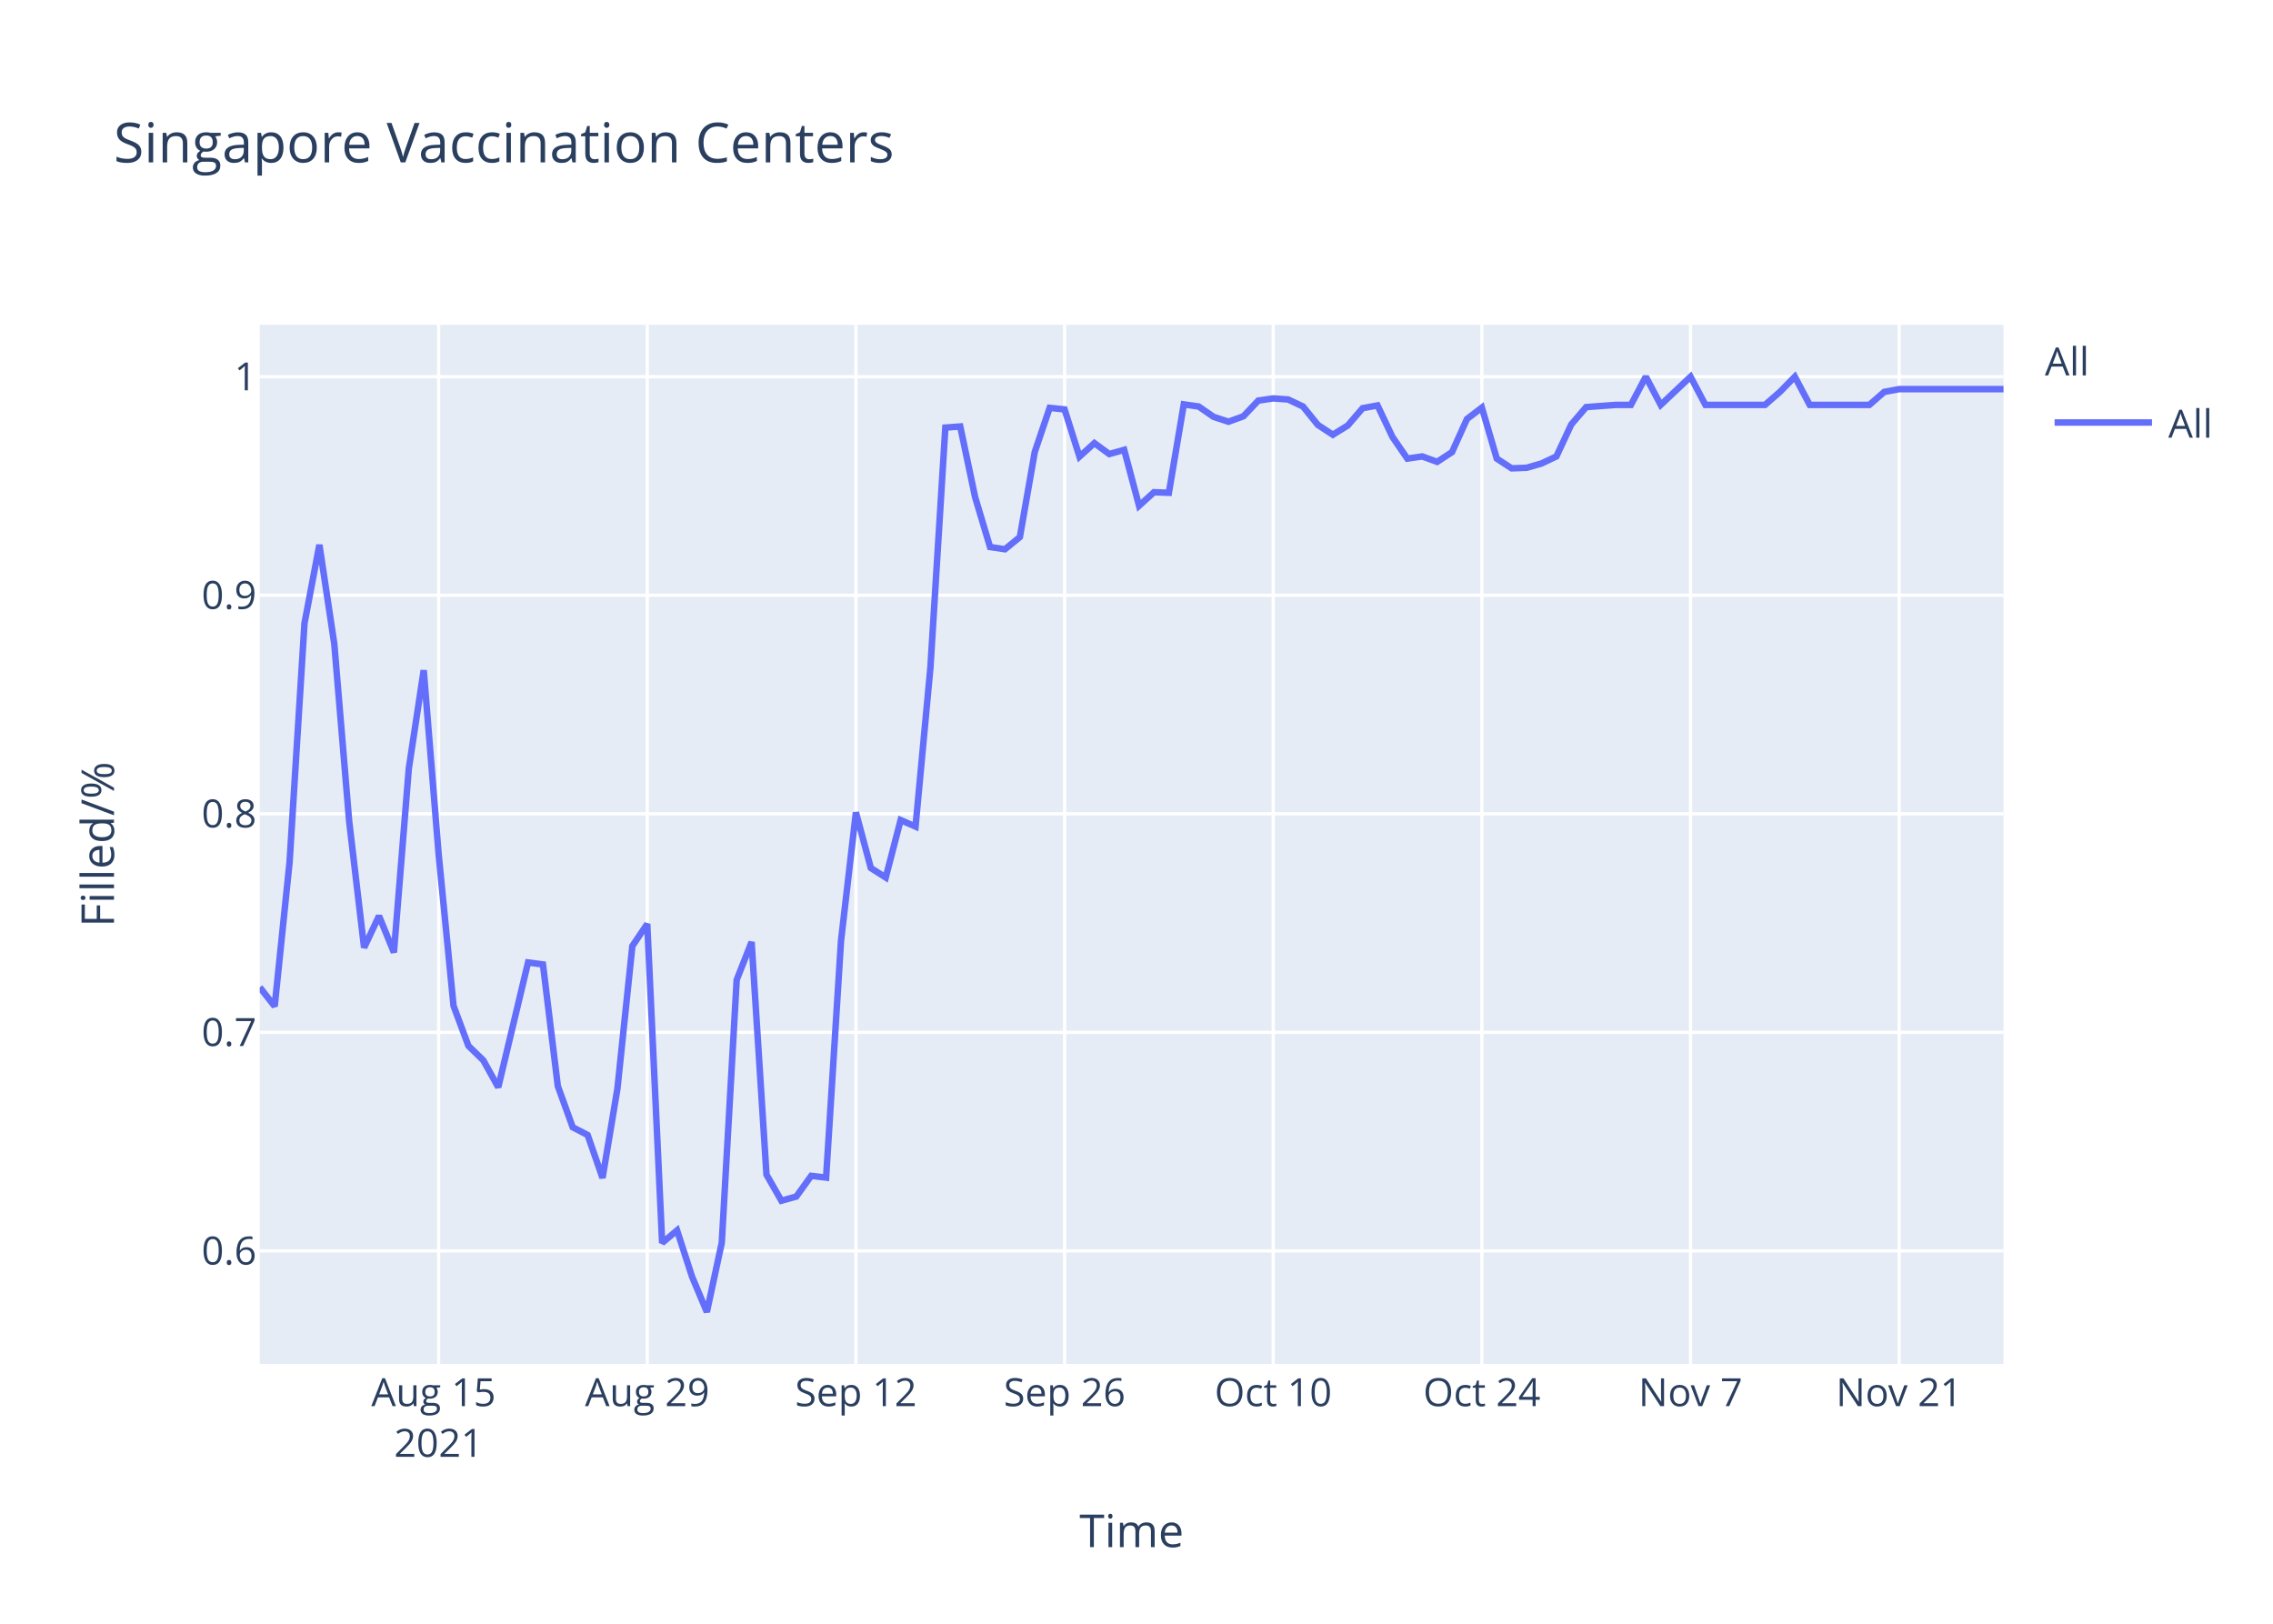
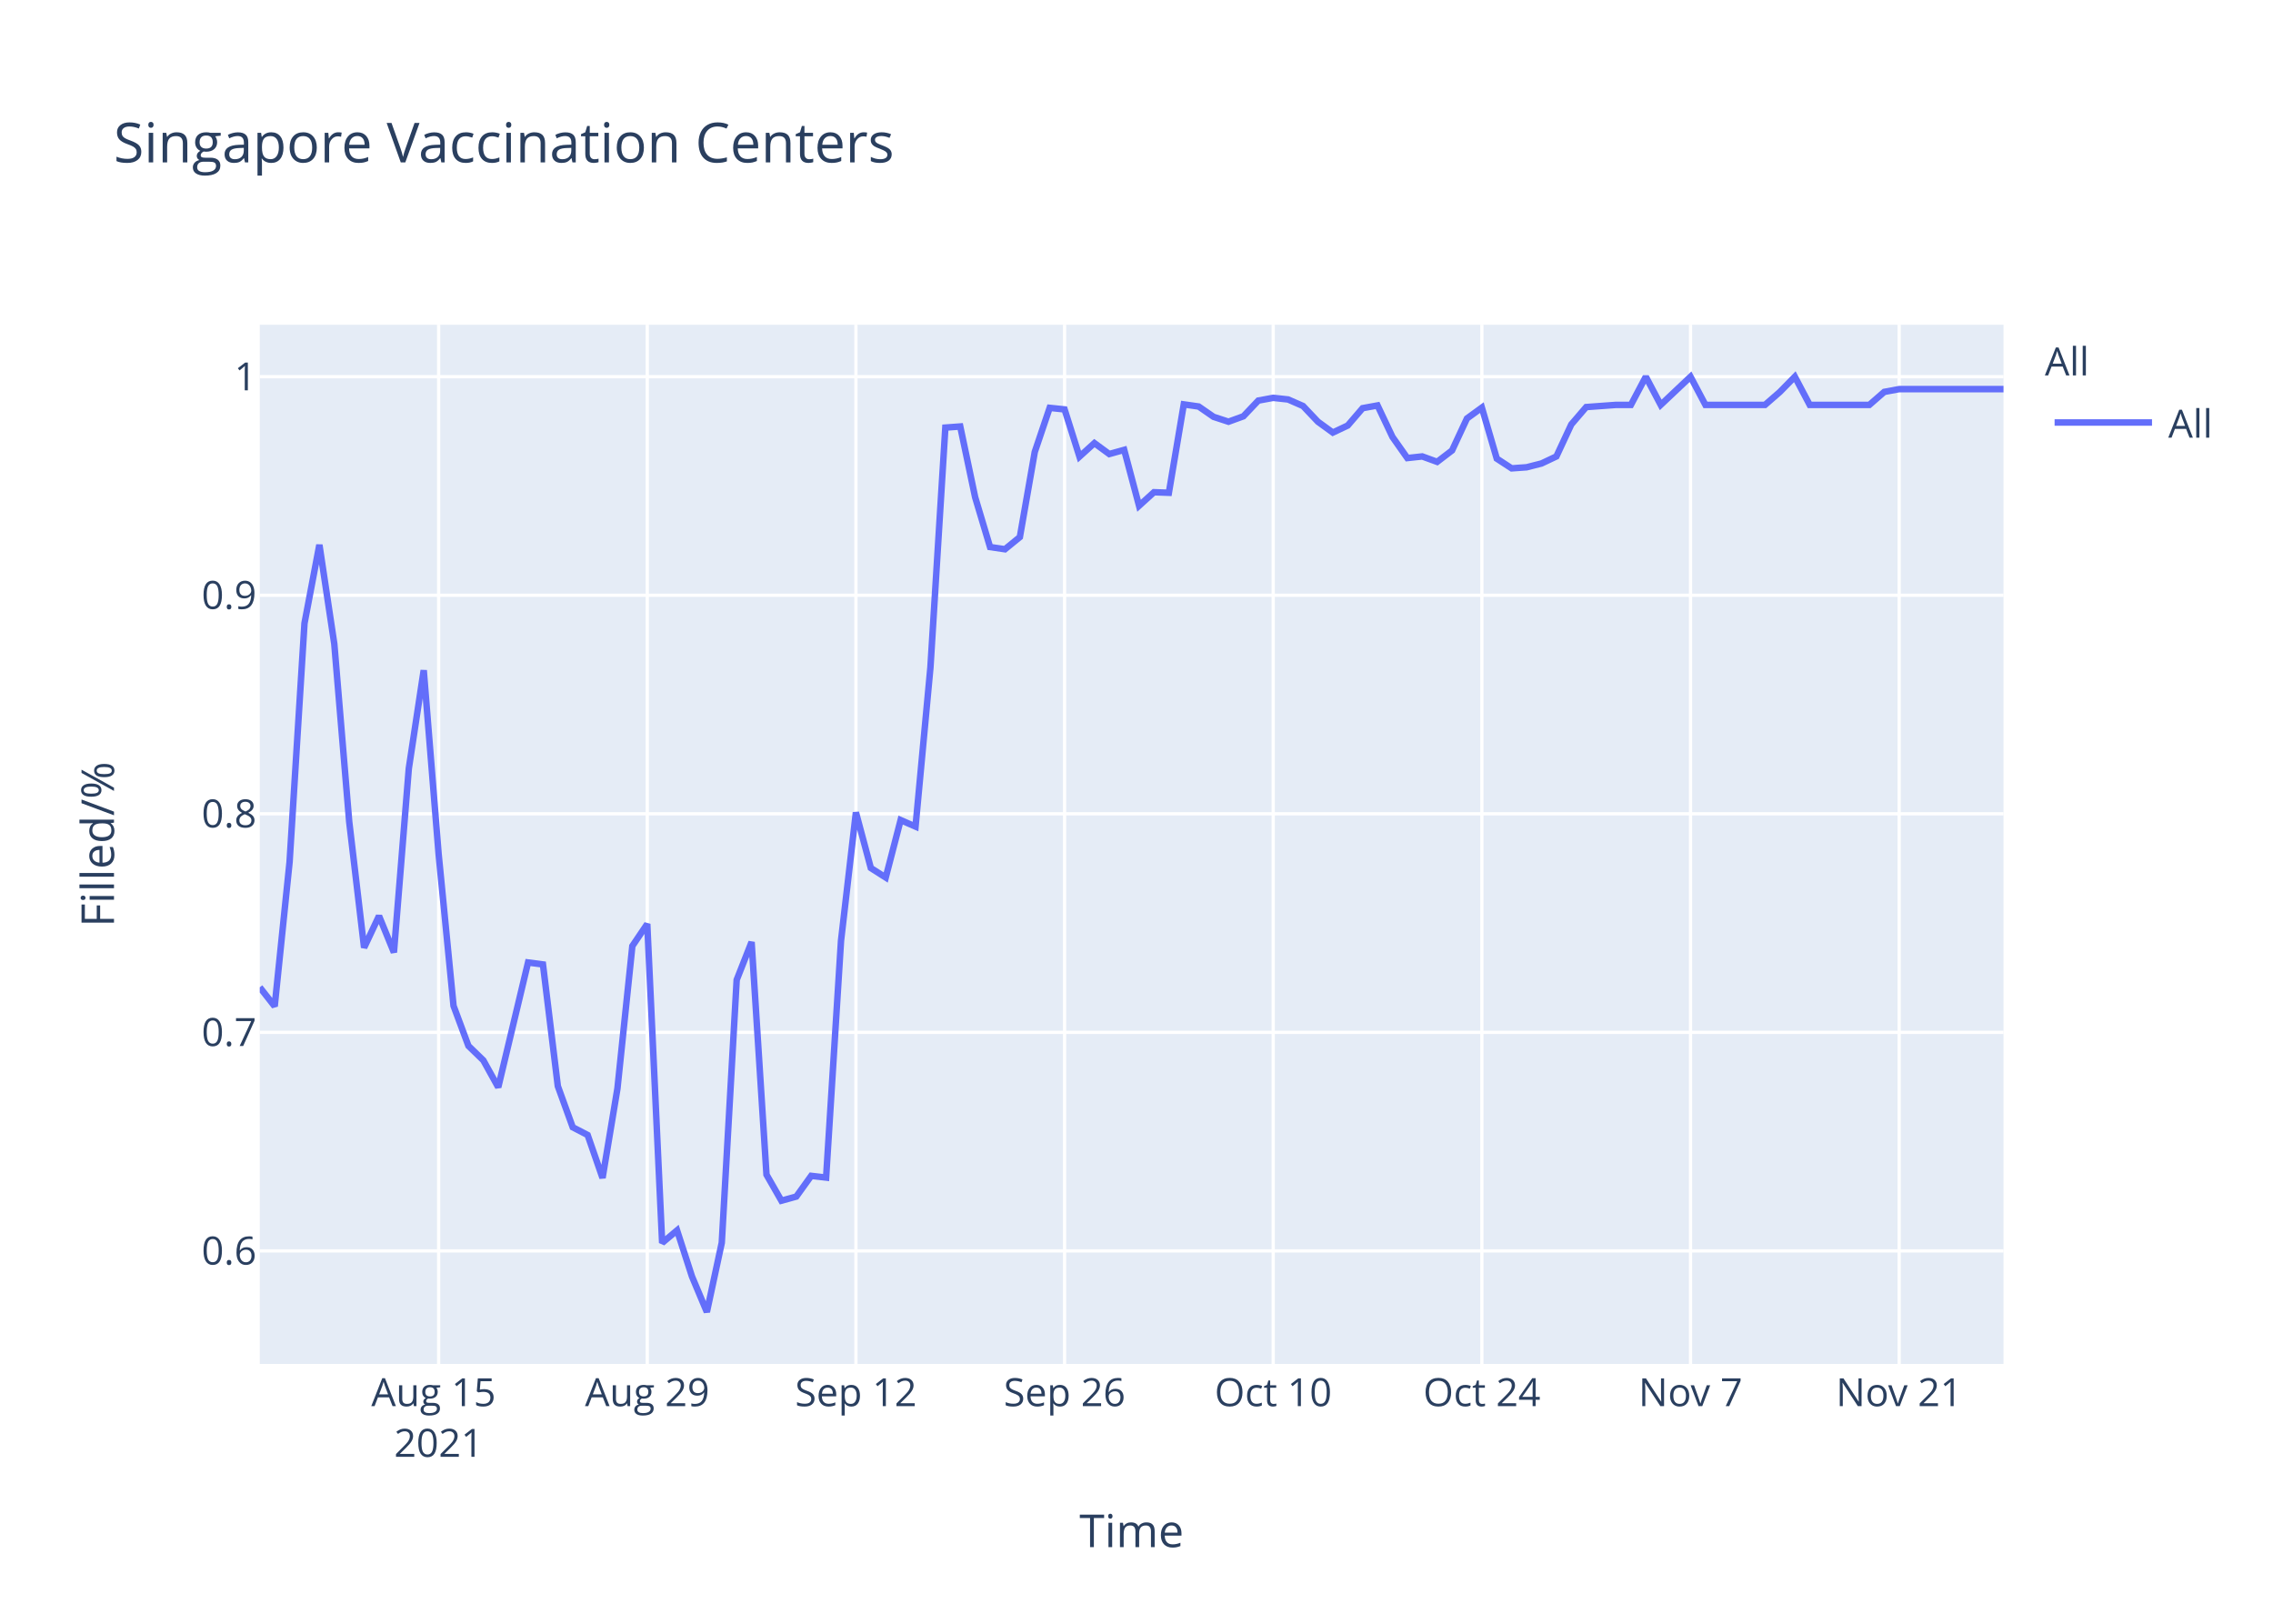
<svg xmlns="http://www.w3.org/2000/svg" class="main-svg" width="700" height="500" style="" viewBox="0 0 700 500">
  <rect x="0" y="0" width="700" height="500" style="fill: rgb(255, 255, 255); fill-opacity: 1;" />
-   <defs id="defs-874b08">
+   <defs id="defs-f3915e">
    <g class="clips">
-       <clipPath id="clip874b08xyplot" class="plotclip">
+       <clipPath id="clipf3915exyplot" class="plotclip">
        <rect width="537" height="320" />
      </clipPath>
-       <clipPath class="axesclip" id="clip874b08x">
+       <clipPath class="axesclip" id="clipf3915ex">
        <rect x="80" y="0" width="537" height="500" />
      </clipPath>
-       <clipPath class="axesclip" id="clip874b08y">
+       <clipPath class="axesclip" id="clipf3915ey">
        <rect x="0" y="100" width="700" height="320" />
      </clipPath>
-       <clipPath class="axesclip" id="clip874b08xy">
+       <clipPath class="axesclip" id="clipf3915exy">
        <rect x="80" y="100" width="537" height="320" />
      </clipPath>
    </g>
    <g class="gradients" />
  </defs>
  <g class="bglayer">
    <rect class="bg" x="80" y="100" width="537" height="320" style="fill: rgb(229, 236, 246); fill-opacity: 1; stroke-width: 0;" />
  </g>
  <g class="layer-below">
    <g class="imagelayer" />
    <g class="shapelayer" />
  </g>
  <g class="cartesianlayer">
    <g class="subplot xy">
      <g class="layer-subplot">
        <g class="shapelayer" />
        <g class="imagelayer" />
      </g>
      <g class="gridlayer">
        <g class="x">
          <path class="xgrid crisp" transform="translate(135.08,0)" d="M0,100v320" style="stroke: rgb(255, 255, 255); stroke-opacity: 1; stroke-width: 1px;" />
          <path class="xgrid crisp" transform="translate(199.33,0)" d="M0,100v320" style="stroke: rgb(255, 255, 255); stroke-opacity: 1; stroke-width: 1px;" />
          <path class="xgrid crisp" transform="translate(263.59,0)" d="M0,100v320" style="stroke: rgb(255, 255, 255); stroke-opacity: 1; stroke-width: 1px;" />
          <path class="xgrid crisp" transform="translate(327.85,0)" d="M0,100v320" style="stroke: rgb(255, 255, 255); stroke-opacity: 1; stroke-width: 1px;" />
          <path class="xgrid crisp" transform="translate(392.1,0)" d="M0,100v320" style="stroke: rgb(255, 255, 255); stroke-opacity: 1; stroke-width: 1px;" />
          <path class="xgrid crisp" transform="translate(456.36,0)" d="M0,100v320" style="stroke: rgb(255, 255, 255); stroke-opacity: 1; stroke-width: 1px;" />
          <path class="xgrid crisp" transform="translate(520.62,0)" d="M0,100v320" style="stroke: rgb(255, 255, 255); stroke-opacity: 1; stroke-width: 1px;" />
          <path class="xgrid crisp" transform="translate(584.87,0)" d="M0,100v320" style="stroke: rgb(255, 255, 255); stroke-opacity: 1; stroke-width: 1px;" />
        </g>
        <g class="y">
          <path class="ygrid crisp" transform="translate(0,385.19)" d="M80,0h537" style="stroke: rgb(255, 255, 255); stroke-opacity: 1; stroke-width: 1px;" />
          <path class="ygrid crisp" transform="translate(0,317.89)" d="M80,0h537" style="stroke: rgb(255, 255, 255); stroke-opacity: 1; stroke-width: 1px;" />
          <path class="ygrid crisp" transform="translate(0,250.59)" d="M80,0h537" style="stroke: rgb(255, 255, 255); stroke-opacity: 1; stroke-width: 1px;" />
          <path class="ygrid crisp" transform="translate(0,183.3)" d="M80,0h537" style="stroke: rgb(255, 255, 255); stroke-opacity: 1; stroke-width: 1px;" />
          <path class="ygrid crisp" transform="translate(0,116)" d="M80,0h537" style="stroke: rgb(255, 255, 255); stroke-opacity: 1; stroke-width: 1px;" />
        </g>
      </g>
      <g class="zerolinelayer" />
      <path class="xlines-below" />
      <path class="ylines-below" />
      <g class="overlines-below" />
      <g class="xaxislayer-below" />
      <g class="yaxislayer-below" />
      <g class="overaxes-below" />
-       <g class="plot" transform="translate(80,100)" clip-path="url('#clip874b08xyplot')">
+       <g class="plot" transform="translate(80,100)" clip-path="url('#clipf3915exyplot')">
        <g class="scatterlayer mlayer">
-           <g class="trace scatter tracec937c3" style="stroke-miterlimit: 2; opacity: 1;">
+           <g class="trace scatter tracee0c02e" style="stroke-miterlimit: 2; opacity: 1;">
            <g class="fills" />
            <g class="errorbars" />
            <g class="lines">
-               <path class="js-line" d="M0,204.02L4.59,209.88L9.18,165.44L13.77,91.94L18.36,67.77L22.95,98.29L27.54,152.99L32.13,191.81L36.72,182.05L41.31,193.28L45.9,136.63L50.49,106.39L55.08,163.01L59.67,209.72L64.26,222.06L68.85,226.51L73.44,234.8L82.62,196.38L87.21,196.98L91.79,234.45L96.38,247.12L100.97,249.5L105.56,262.72L110.15,235.18L114.74,191.31L119.33,184.52L123.92,282.73L128.51,278.87L133.1,293.06L137.69,304L142.28,282.67L146.87,201.74L151.46,190.08L156.05,261.71L160.64,269.73L165.23,268.46L169.82,262.08L174.41,262.62L179,189.71L183.59,150.16L188.18,167.29L192.77,170.21L197.36,152.53L201.95,154.53L206.54,105.5L211.13,31.67L215.72,31.33L220.31,53.12L224.9,68.45L229.49,69.13L234.08,65.38L238.67,39.17L243.26,25.59L247.85,26.07L252.44,40.61L257.03,36.45L261.62,39.81L266.21,38.53L270.79,55.74L275.38,51.57L279.97,51.74L284.56,24.52L289.15,25.18L293.74,28.36L298.33,29.86L302.92,28.19L307.51,23.35L312.1,22.68L316.69,23.01L321.28,25.18L325.87,30.86L330.46,33.87L335.05,31.03L339.64,25.69L344.23,24.85L348.82,34.54L353.41,41.22L358,40.55L362.59,42.22L367.18,39.21L371.77,29.03L376.36,25.52L380.95,41.22L385.54,44.22L390.13,44.05L394.72,42.72L399.31,40.55L403.9,30.7L408.49,25.35L417.67,24.68L422.26,24.68L426.85,16L431.44,24.68L440.62,16L445.21,24.68L463.56,24.68L468.15,20.68L472.74,16L477.33,24.68L495.69,24.68L500.28,20.68L504.87,19.82L509.46,19.82L537,19.82" style="vector-effect: non-scaling-stroke; fill: none; stroke: rgb(99, 110, 250); stroke-opacity: 1; stroke-width: 2px; opacity: 1;" />
+               <path class="js-line" d="M0,204.02L4.59,209.88L9.18,165.44L13.77,91.94L18.36,67.77L22.95,98.29L27.54,152.99L32.13,191.81L36.72,182.05L41.31,193.28L45.9,136.63L50.49,106.39L55.08,163.01L59.67,209.72L64.26,222.06L68.85,226.51L73.44,234.8L82.62,196.38L87.21,196.98L91.79,234.45L96.38,247.12L100.97,249.5L105.56,262.72L110.15,235.18L114.74,191.31L119.33,184.52L123.92,282.73L128.51,278.87L133.1,293.06L137.69,304L142.28,282.67L146.87,201.74L151.46,190.08L156.05,261.71L160.64,269.73L165.23,268.46L169.82,262.08L174.41,262.62L179,189.71L183.59,150.16L188.18,167.29L192.77,170.21L197.36,152.53L201.95,154.53L206.54,105.5L211.13,31.67L215.72,31.33L220.31,53.12L224.9,68.45L229.49,69.13L234.08,65.38L238.67,39.17L243.26,25.59L247.85,26.07L252.44,40.61L257.03,36.45L261.62,39.81L266.21,38.53L270.79,55.74L275.38,51.57L279.97,51.74L284.56,24.52L289.15,25.18L293.74,28.36L298.33,29.86L302.92,28.19L307.51,23.35L312.1,22.51L316.69,23.01L321.28,25.02L325.87,29.86L330.46,33.2L335.05,31.03L339.64,25.69L344.23,24.85L348.82,34.54L353.41,41.05L358,40.55L362.59,42.22L367.18,38.71L371.77,28.86L376.36,25.52L380.95,41.22L385.54,44.22L390.13,43.89L394.72,42.72L399.31,40.55L403.9,30.7L408.49,25.35L417.67,24.68L422.26,24.68L426.85,16L431.44,24.68L440.62,16L445.21,24.68L463.56,24.68L468.15,20.68L472.74,16L477.33,24.68L495.69,24.68L500.28,20.68L504.87,19.82L509.46,19.82L537,19.82" style="vector-effect: non-scaling-stroke; fill: none; stroke: rgb(99, 110, 250); stroke-opacity: 1; stroke-width: 2px; opacity: 1;" />
            </g>
            <g class="points" />
            <g class="text" />
          </g>
        </g>
      </g>
      <g class="overplot" />
      <path class="xlines-above crisp" d="M0,0" style="fill: none;" />
      <path class="ylines-above crisp" d="M0,0" style="fill: none;" />
      <g class="overlines-above" />
      <g class="xaxislayer-above">
        <g class="xtick">
          <text text-anchor="middle" x="0" y="433" transform="translate(135.08,0)" style="font-family: 'Open Sans', verdana, arial, sans-serif; font-size: 12px; fill: rgb(42, 63, 95); fill-opacity: 1; white-space: pre;">
            <tspan class="line" dy="0em" x="0" y="433">Aug 15</tspan>
            <tspan class="line" dy="1.3em" x="0" y="433">2021</tspan>
          </text>
        </g>
        <g class="xtick">
          <text text-anchor="middle" x="0" y="433" transform="translate(199.33,0)" style="font-family: 'Open Sans', verdana, arial, sans-serif; font-size: 12px; fill: rgb(42, 63, 95); fill-opacity: 1; white-space: pre;">Aug 29</text>
        </g>
        <g class="xtick">
          <text text-anchor="middle" x="0" y="433" transform="translate(263.59,0)" style="font-family: 'Open Sans', verdana, arial, sans-serif; font-size: 12px; fill: rgb(42, 63, 95); fill-opacity: 1; white-space: pre;">Sep 12</text>
        </g>
        <g class="xtick">
          <text text-anchor="middle" x="0" y="433" transform="translate(327.85,0)" style="font-family: 'Open Sans', verdana, arial, sans-serif; font-size: 12px; fill: rgb(42, 63, 95); fill-opacity: 1; white-space: pre;">Sep 26</text>
        </g>
        <g class="xtick">
          <text text-anchor="middle" x="0" y="433" transform="translate(392.1,0)" style="font-family: 'Open Sans', verdana, arial, sans-serif; font-size: 12px; fill: rgb(42, 63, 95); fill-opacity: 1; white-space: pre;">Oct 10</text>
        </g>
        <g class="xtick">
          <text text-anchor="middle" x="0" y="433" transform="translate(456.36,0)" style="font-family: 'Open Sans', verdana, arial, sans-serif; font-size: 12px; fill: rgb(42, 63, 95); fill-opacity: 1; white-space: pre;">Oct 24</text>
        </g>
        <g class="xtick">
          <text text-anchor="middle" x="0" y="433" transform="translate(520.62,0)" style="font-family: 'Open Sans', verdana, arial, sans-serif; font-size: 12px; fill: rgb(42, 63, 95); fill-opacity: 1; white-space: pre;">Nov 7</text>
        </g>
        <g class="xtick">
          <text text-anchor="middle" x="0" y="433" transform="translate(584.87,0)" style="font-family: 'Open Sans', verdana, arial, sans-serif; font-size: 12px; fill: rgb(42, 63, 95); fill-opacity: 1; white-space: pre;">Nov 21</text>
        </g>
      </g>
      <g class="yaxislayer-above">
        <g class="ytick">
          <text text-anchor="end" x="79" y="4.2" transform="translate(0,385.19)" style="font-family: 'Open Sans', verdana, arial, sans-serif; font-size: 12px; fill: rgb(42, 63, 95); fill-opacity: 1; white-space: pre;">0.6</text>
        </g>
        <g class="ytick">
          <text text-anchor="end" x="79" y="4.2" transform="translate(0,317.89)" style="font-family: 'Open Sans', verdana, arial, sans-serif; font-size: 12px; fill: rgb(42, 63, 95); fill-opacity: 1; white-space: pre;">0.7</text>
        </g>
        <g class="ytick">
          <text text-anchor="end" x="79" y="4.2" transform="translate(0,250.59)" style="font-family: 'Open Sans', verdana, arial, sans-serif; font-size: 12px; fill: rgb(42, 63, 95); fill-opacity: 1; white-space: pre;">0.8</text>
        </g>
        <g class="ytick">
          <text text-anchor="end" x="79" y="4.2" transform="translate(0,183.3)" style="font-family: 'Open Sans', verdana, arial, sans-serif; font-size: 12px; fill: rgb(42, 63, 95); fill-opacity: 1; white-space: pre;">0.9</text>
        </g>
        <g class="ytick">
          <text text-anchor="end" x="79" y="4.2" transform="translate(0,116)" style="font-family: 'Open Sans', verdana, arial, sans-serif; font-size: 12px; fill: rgb(42, 63, 95); fill-opacity: 1; white-space: pre;">1</text>
        </g>
      </g>
      <g class="overaxes-above" />
    </g>
  </g>
  <g class="polarlayer" />
  <g class="ternarylayer" />
  <g class="geolayer" />
  <g class="funnelarealayer" />
  <g class="pielayer" />
  <g class="treemaplayer" />
  <g class="sunburstlayer" />
  <g class="glimages" />
-   <defs id="topdefs-874b08">
+   <defs id="topdefs-f3915e">
    <g class="clips" />
-     <clipPath id="legend874b08">
+     <clipPath id="legendf3915e">
      <rect width="60" height="45" x="0" y="0" />
    </clipPath>
  </defs>
  <g class="layer-above">
    <g class="imagelayer" />
    <g class="shapelayer" />
  </g>
  <g class="infolayer">
    <g class="legend" pointer-events="all" transform="translate(627.74,100)">
      <rect class="bg" shape-rendering="crispEdges" width="60" height="45" x="0" y="0" style="stroke: rgb(68, 68, 68); stroke-opacity: 1; fill: rgb(255, 255, 255); fill-opacity: 1; stroke-width: 0px;" />
-       <g class="scrollbox" transform="" clip-path="url('#legend874b08')">
+       <g class="scrollbox" transform="" clip-path="url('#legendf3915e')">
        <text class="legendtitletext" text-anchor="start" x="2" y="15.6" style="font-family: 'Open Sans', verdana, arial, sans-serif; font-size: 12px; fill: rgb(42, 63, 95); fill-opacity: 1; white-space: pre;">All</text>
        <g class="groups" transform="">
          <g class="traces" transform="translate(0,30.1)" style="opacity: 1;">
            <text class="legendtext" text-anchor="start" x="40" y="4.68" style="font-family: 'Open Sans', verdana, arial, sans-serif; font-size: 12px; fill: rgb(42, 63, 95); fill-opacity: 1; white-space: pre;">All</text>
            <g class="layers" style="opacity: 1;">
              <g class="legendfill" />
              <g class="legendlines">
                <path class="js-line" d="M5,0h30" style="fill: none; stroke: rgb(99, 110, 250); stroke-opacity: 1; stroke-width: 2px;" />
              </g>
              <g class="legendsymbols">
                <g class="legendpoints" />
              </g>
            </g>
            <rect class="legendtoggle" x="0" y="-9.5" width="54.891" height="19" style="fill: rgb(0, 0, 0); fill-opacity: 0;" />
          </g>
        </g>
      </g>
      <rect class="scrollbar" rx="20" ry="3" width="0" height="0" x="0" y="0" style="fill: rgb(128, 139, 164); fill-opacity: 1;" />
    </g>
    <g class="g-gtitle">
      <text class="gtitle" x="35" y="50" text-anchor="start" dy="0em" style="font-family: 'Open Sans', verdana, arial, sans-serif; font-size: 17px; fill: rgb(42, 63, 95); opacity: 1; font-weight: normal; white-space: pre;">Singapore Vaccination Centers</text>
    </g>
    <g class="g-xtitle">
      <text class="xtitle" x="348.5" y="476.409" text-anchor="middle" style="font-family: 'Open Sans', verdana, arial, sans-serif; font-size: 14px; fill: rgb(42, 63, 95); opacity: 1; font-weight: normal; white-space: pre;">Time</text>
    </g>
    <g class="g-ytitle">
      <text class="ytitle" transform="rotate(-90,35.10625,260)" x="35.106" y="260" text-anchor="middle" style="font-family: 'Open Sans', verdana, arial, sans-serif; font-size: 14px; fill: rgb(42, 63, 95); opacity: 1; font-weight: normal; white-space: pre;">Filled/%</text>
    </g>
  </g>
</svg>
